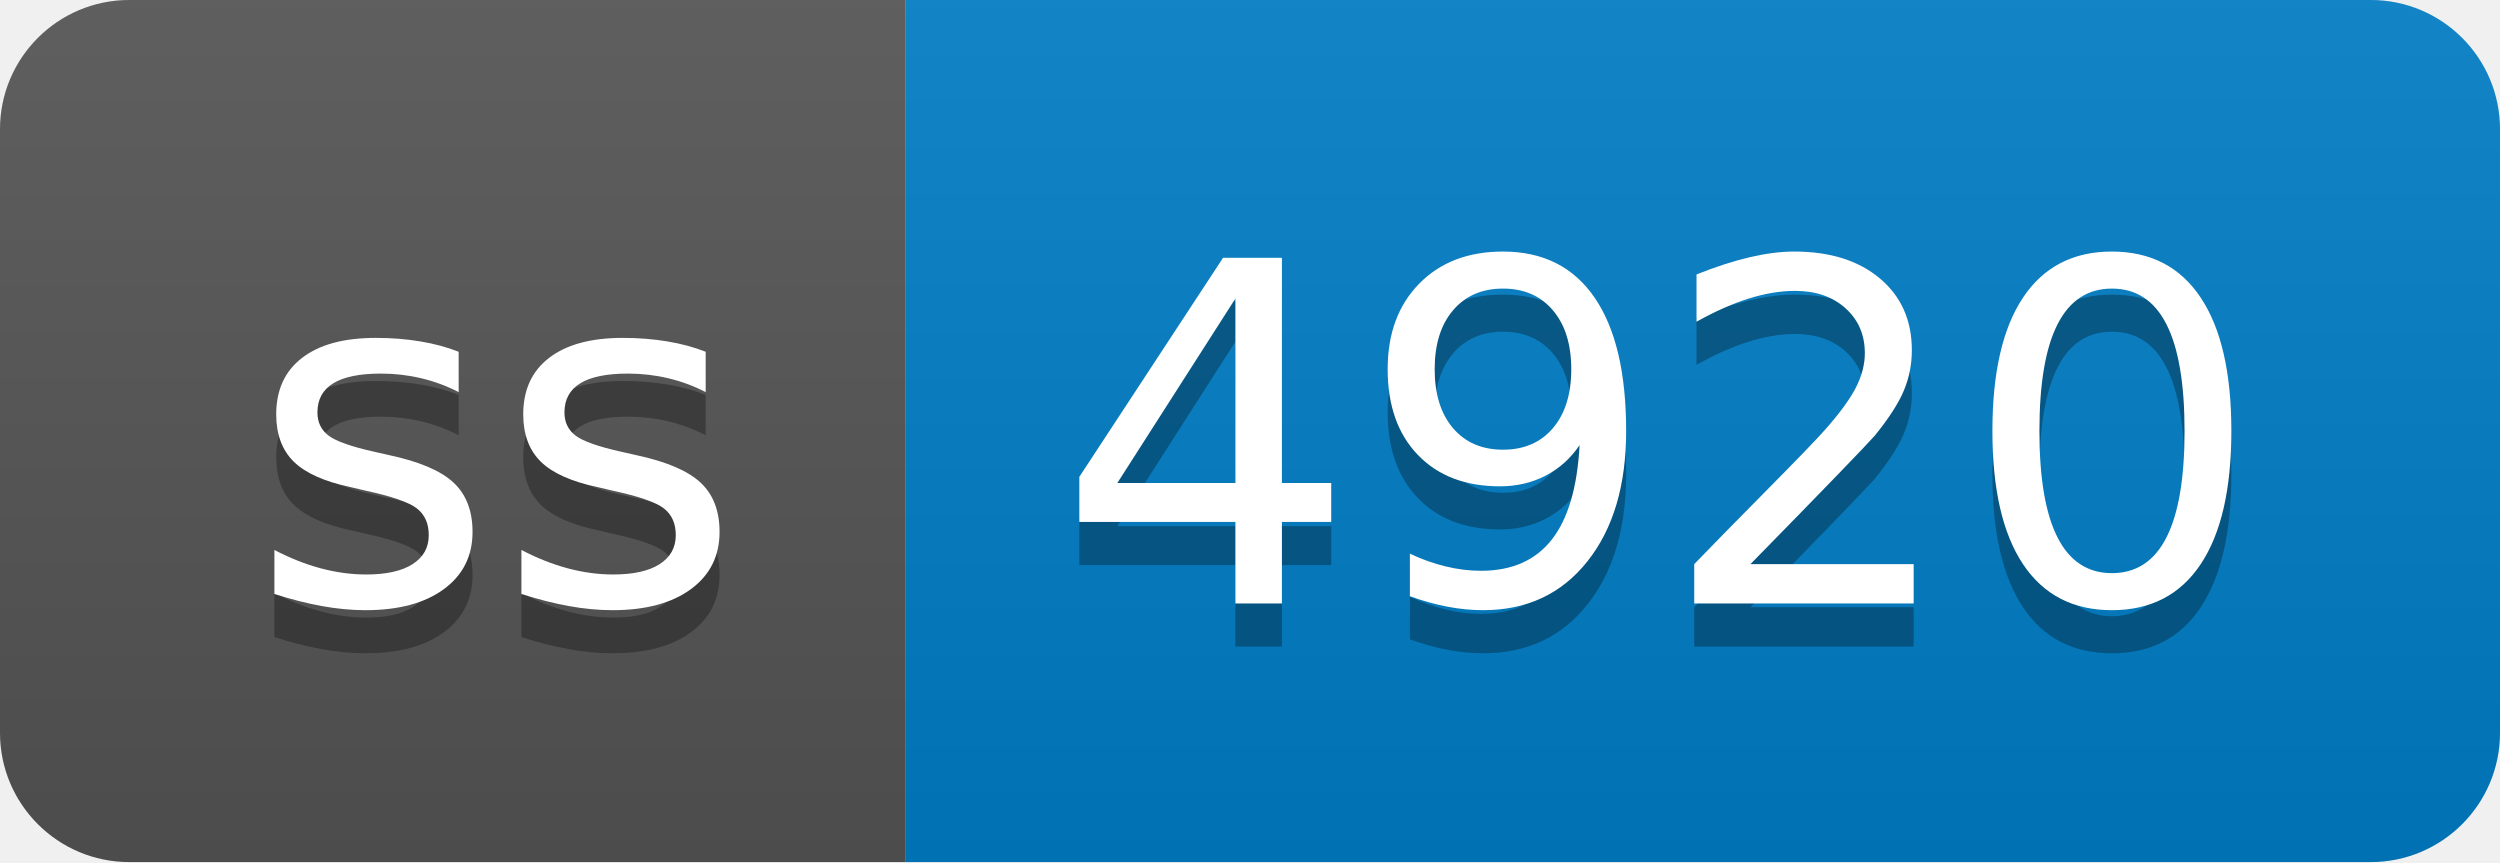
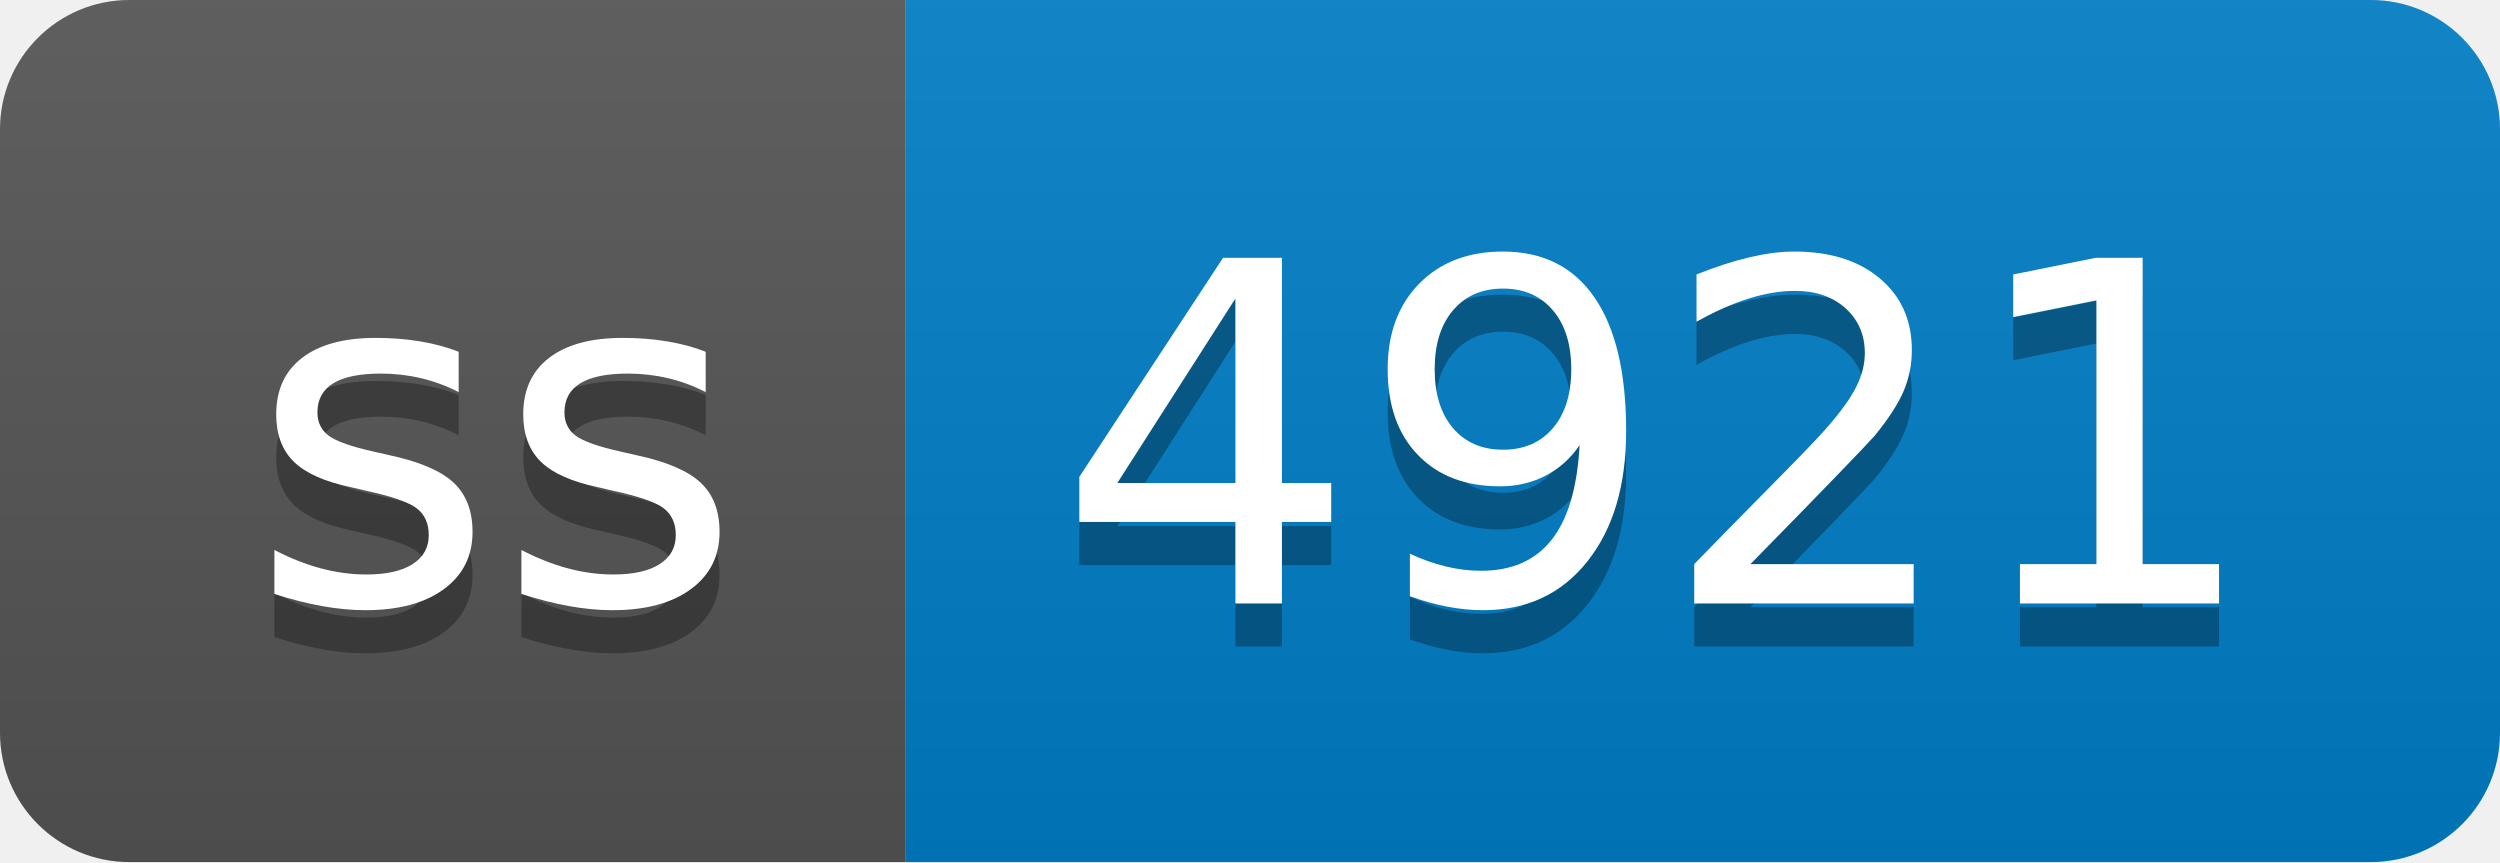
- <svg xmlns="http://www.w3.org/2000/svg" width="58" height="20" role="img" aria-label="ss: 4920">
+ <svg xmlns="http://www.w3.org/2000/svg" width="58" height="20" role="img" aria-label="ss: 4921">
  <linearGradient id="s" x2="0" y2="100%">
    <stop offset="0" stop-color="#bbb" stop-opacity=".1" />
    <stop offset="1" stop-opacity=".1" />
  </linearGradient>
  <clipPath id="r">
    <rect width="58" height="20" rx="3" fill="#fff" />
  </clipPath>
  <g clip-path="url(#r)">
    <rect width="21" height="20" fill="#555" />
    <rect x="21" width="37" height="20" fill="#007ec6" />
    <rect width="58" height="20" fill="url(#s)" />
  </g>
  <g fill="#fff" text-anchor="middle" font-family="Verdana,Geneva,DejaVu Sans,sans-serif" text-rendering="geometricPrecision" font-size="110">
    <text aria-hidden="true" x="115" y="150" fill="#010101" fill-opacity=".3" transform="scale(.1)" textLength="110">ss</text>
    <text x="115" y="140" transform="scale(.1)" fill="#fff" textLength="110">ss</text>
-     <text aria-hidden="true" x="385" y="150" fill="#010101" fill-opacity=".3" transform="scale(.1)" textLength="270">4920</text>
-     <text x="385" y="140" transform="scale(.1)" fill="#fff" textLength="270">4920</text>
+     <text aria-hidden="true" x="385" y="150" fill="#010101" fill-opacity=".3" transform="scale(.1)" textLength="270">4921</text>
+     <text x="385" y="140" transform="scale(.1)" fill="#fff" textLength="270">4921</text>
  </g>
</svg>
